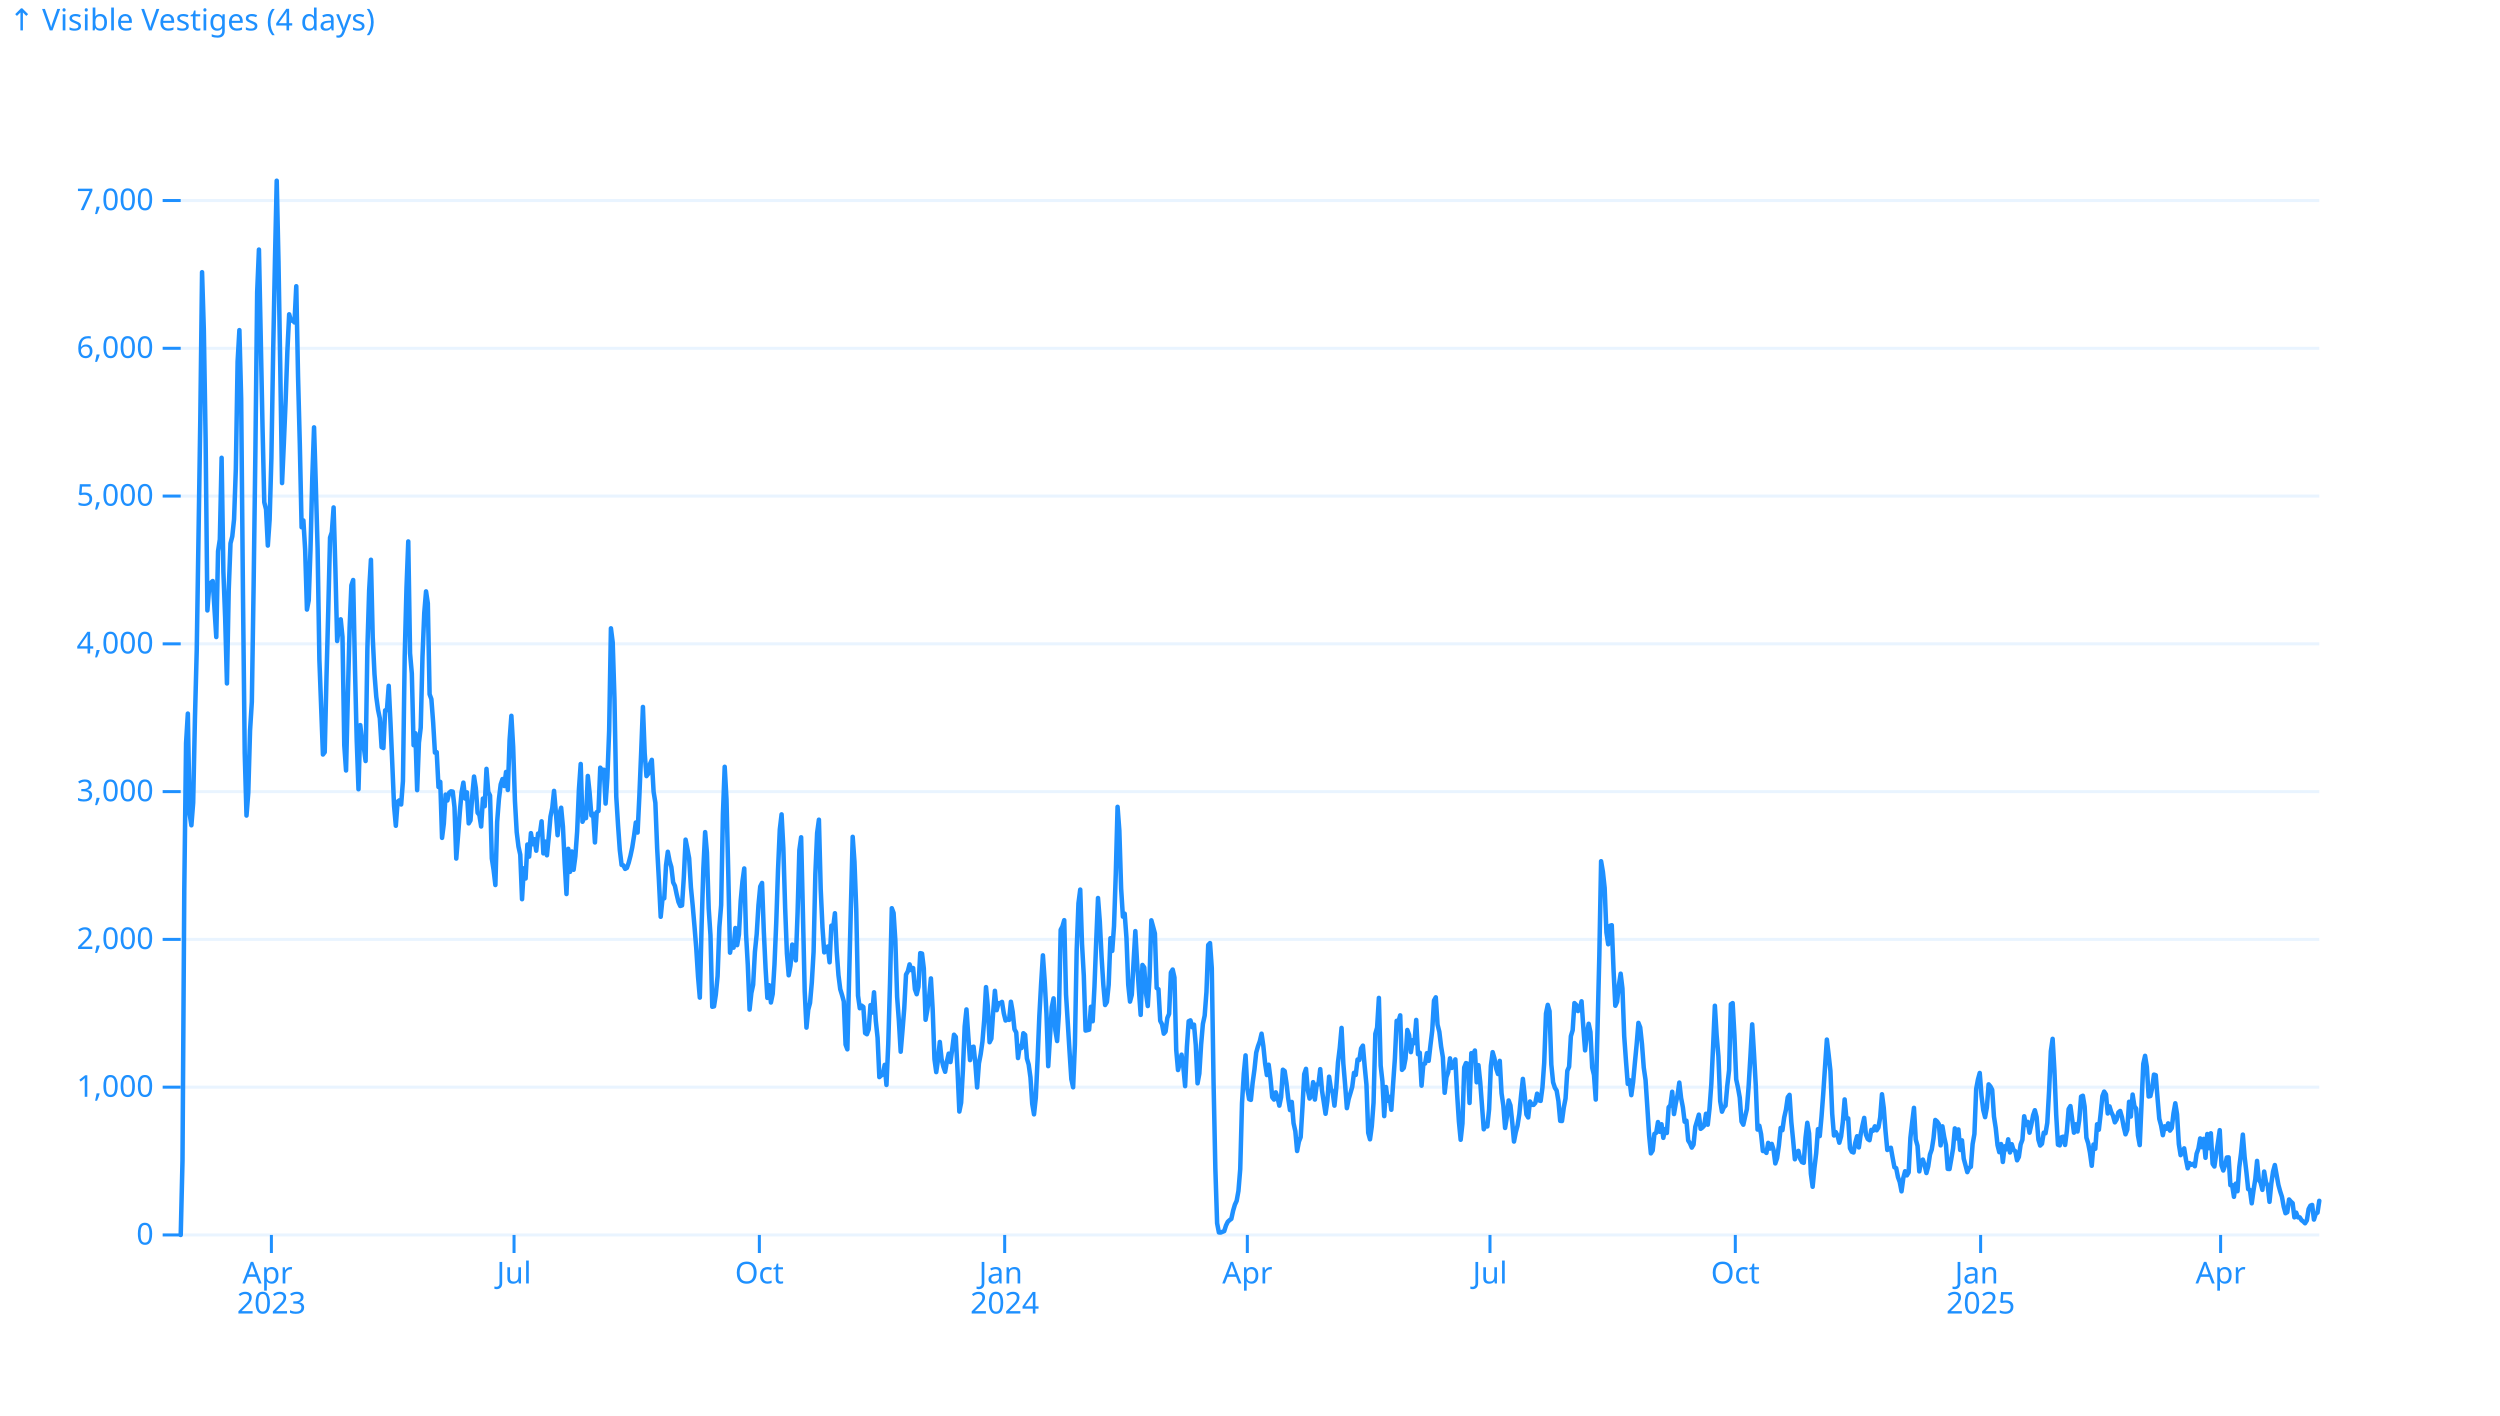
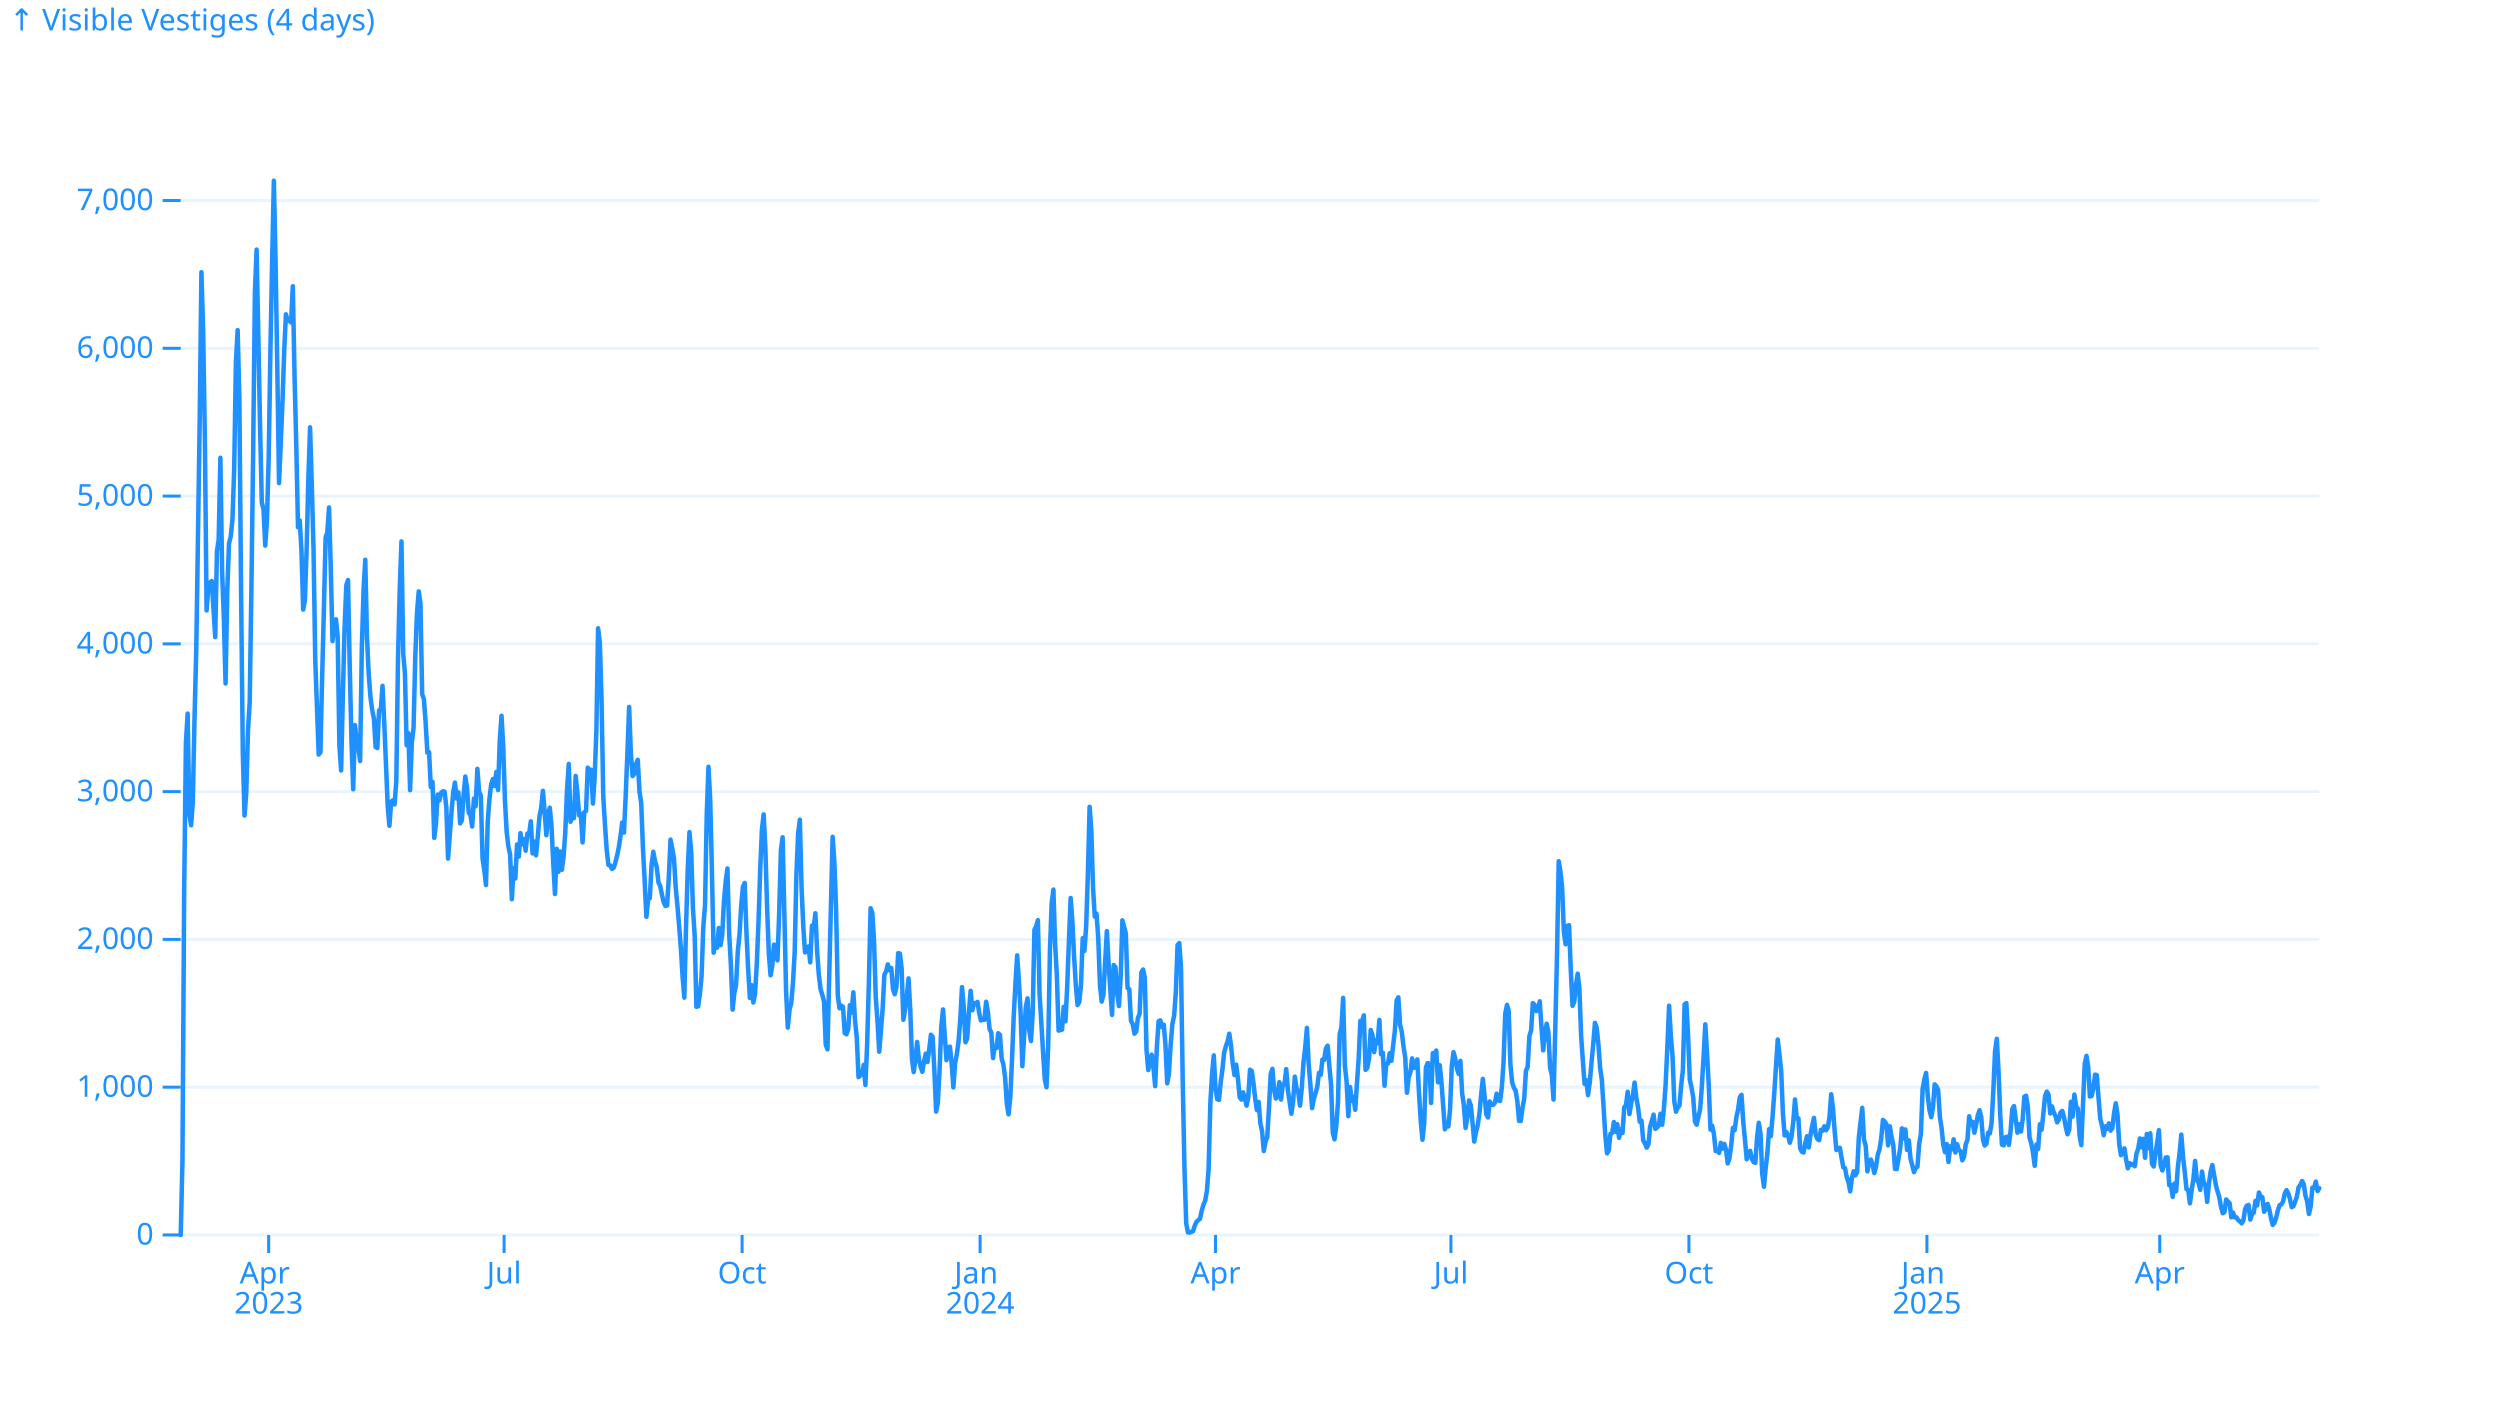
<svg xmlns="http://www.w3.org/2000/svg" class="plot-d6a7b5" fill="currentColor" font-family="system-ui, sans-serif" font-size="10" text-anchor="middle" width="830" height="470" viewBox="0 0 830 470" color="#1e90ff">
  <style>:where(.plot-d6a7b5){--plot-background: white;display:block;height:intrinsic;max-width:100%}:where(.plot-d6a7b5 text),:where(.plot-d6a7b5 tspan){white-space:pre}</style>
  <g aria-label="y-grid" stroke="currentColor" stroke-opacity=".1">
    <line x1="60" x2="770" y1="410" y2="410" />
    <line x1="60" x2="770" y1="360.939" y2="360.939" />
    <line x1="60" x2="770" y1="311.878" y2="311.878" />
    <line x1="60" x2="770" y1="262.817" y2="262.817" />
    <line x1="60" x2="770" y1="213.757" y2="213.757" />
    <line x1="60" x2="770" y1="164.696" y2="164.696" />
    <line x1="60" x2="770" y1="115.635" y2="115.635" />
    <line x1="60" x2="770" y1="66.574" y2="66.574" />
  </g>
  <g aria-label="y-axis tick" fill="none" stroke="currentColor">
    <path transform="translate(60,410)" d="M0,0L-6,0" />
    <path transform="translate(60,360.9392)" d="M0,0L-6,0" />
    <path transform="translate(60,311.8783)" d="M0,0L-6,0" />
    <path transform="translate(60,262.8175)" d="M0,0L-6,0" />
    <path transform="translate(60,213.7567)" d="M0,0L-6,0" />
    <path transform="translate(60,164.6958)" d="M0,0L-6,0" />
    <path transform="translate(60,115.635)" d="M0,0L-6,0" />
    <path transform="translate(60,66.57415)" d="M0,0L-6,0" />
  </g>
  <g aria-label="y-axis tick label" text-anchor="end" font-variant="tabular-nums">
    <text y=".32em" transform="translate(-9,0) translate(60,410)">0</text>
    <text y=".32em" transform="translate(-9,0) translate(60,360.9392)">1,000</text>
    <text y=".32em" transform="translate(-9,0) translate(60,311.8783)">2,000</text>
    <text y=".32em" transform="translate(-9,0) translate(60,262.8175)">3,000</text>
    <text y=".32em" transform="translate(-9,0) translate(60,213.7567)">4,000</text>
    <text y=".32em" transform="translate(-9,0) translate(60,164.6958)">5,000</text>
    <text y=".32em" transform="translate(-9,0) translate(60,115.635)">6,000</text>
    <text y=".32em" transform="translate(-9,0) translate(60,66.57415)">7,000</text>
  </g>
  <g aria-label="y-axis label" text-anchor="start">
    <text y=".71em" transform="translate(-57,-57) translate(60,60)">↑ Visible Vestiges (4 days)</text>
  </g>
  <g aria-label="x-axis tick" fill="none" stroke="currentColor">
-     <path transform="translate(90.09975,410)" d="M0,0L0,6" />
-     <path transform="translate(170.6608,410)" d="M0,0L0,6" />
-     <path transform="translate(252.1072,410)" d="M0,0L0,6" />
-     <path transform="translate(333.5536,410)" d="M0,0L0,6" />
-     <path transform="translate(414.1147,410)" d="M0,0L0,6" />
-     <path transform="translate(494.6758,410)" d="M0,0L0,6" />
-     <path transform="translate(576.1222,410)" d="M0,0L0,6" />
-     <path transform="translate(657.5686,410)" d="M0,0L0,6" />
-     <path transform="translate(737.2444,410)" d="M0,0L0,6" />
+     <path transform="translate(89.20161,410)" d="M0,0L0,6" />
+     <path transform="translate(167.3589,410)" d="M0,0L0,6" />
+     <path transform="translate(246.375,410)" d="M0,0L0,6" />
+     <path transform="translate(325.3911,410)" d="M0,0L0,6" />
+     <path transform="translate(403.5484,410)" d="M0,0L0,6" />
+     <path transform="translate(481.7056,410)" d="M0,0L0,6" />
+     <path transform="translate(560.7218,410)" d="M0,0L0,6" />
+     <path transform="translate(639.7379,410)" d="M0,0L0,6" />
+     <path transform="translate(717.0363,410)" d="M0,0L0,6" />
  </g>
  <g aria-label="x-axis tick label" font-variant="tabular-nums">
-     <text transform="translate(0,9) translate(90.09975,410)">
+     <text transform="translate(0,9) translate(89.20161,410)">
      <tspan x="0" y=".71em">Apr</tspan>
      <tspan x="0" dy="1em">2023</tspan>
    </text>
-     <text y=".71em" transform="translate(0,9) translate(170.6608,410)">Jul</text>
-     <text y=".71em" transform="translate(0,9) translate(252.1072,410)">Oct</text>
-     <text transform="translate(0,9) translate(333.5536,410)">
+     <text y=".71em" transform="translate(0,9) translate(167.3589,410)">Jul</text>
+     <text y=".71em" transform="translate(0,9) translate(246.375,410)">Oct</text>
+     <text transform="translate(0,9) translate(325.3911,410)">
      <tspan x="0" y=".71em">Jan</tspan>
      <tspan x="0" dy="1em">2024</tspan>
    </text>
-     <text y=".71em" transform="translate(0,9) translate(414.1147,410)">Apr</text>
-     <text y=".71em" transform="translate(0,9) translate(494.6758,410)">Jul</text>
-     <text y=".71em" transform="translate(0,9) translate(576.1222,410)">Oct</text>
-     <text transform="translate(0,9) translate(657.5686,410)">
+     <text y=".71em" transform="translate(0,9) translate(403.5484,410)">Apr</text>
+     <text y=".71em" transform="translate(0,9) translate(481.7056,410)">Jul</text>
+     <text y=".71em" transform="translate(0,9) translate(560.7218,410)">Oct</text>
+     <text transform="translate(0,9) translate(639.7379,410)">
      <tspan x="0" y=".71em">Jan</tspan>
      <tspan x="0" dy="1em">2025</tspan>
    </text>
-     <text y=".71em" transform="translate(0,9) translate(737.2444,410)">Apr</text>
+     <text y=".71em" transform="translate(0,9) translate(717.0363,410)">Apr</text>
  </g>
  <g aria-label="line" fill="none" stroke="currentColor" stroke-width="1.5" stroke-linejoin="round" stroke-linecap="round">
-     <path d="M60,410L60.59,385.371L61.18,295.296L61.771,246.726L62.361,236.913L62.951,270.177L63.541,274.003L64.131,266.497L64.722,238.434L65.312,216.013L65.902,178.237L66.492,139.626L67.082,90.369L67.672,109.65L68.263,145.66L68.853,202.669L69.443,195.015L70.033,193.445L70.623,192.906L71.214,202.227L71.804,211.5L72.394,182.996L72.984,179.12L73.574,151.989L74.165,189.815L74.755,205.22L75.345,226.905L75.935,195.948L76.525,180.395L77.116,178.089L77.706,172.398L78.296,155.718L78.886,120.05L79.476,109.601L80.067,132.463L80.657,196.683L81.247,250.013L81.837,270.765L82.427,263.21L83.017,242.555L83.608,233.038L84.198,194.623L84.788,149.978L85.378,97.041L85.968,82.862L86.559,111.808L87.149,141.343L87.739,166.756L88.329,169.111L88.919,181.131L89.51,172.595L90.1,152.136L90.69,116.665L91.28,86.689L91.87,60L92.461,86.934L93.051,122.258L93.641,160.378L94.231,147.328L94.821,133.297L95.411,116.518L96.002,104.351L96.592,106.461L97.182,106.362L97.772,107.049L98.362,95.029L98.953,125.006L99.543,147.77L100.133,175.048L100.723,172.791L101.313,182.603L101.904,202.375L102.494,199.333L103.084,182.358L103.674,158.759L104.264,141.883L104.855,161.114L105.445,182.161L106.035,219.055L106.625,234.853L107.215,250.503L107.805,249.718L108.396,224.795L108.986,202.473L109.576,178.482L110.166,176.716L110.756,168.474L111.347,188.785L111.937,212.825L112.527,207.967L113.117,205.613L113.707,211.5L114.298,247.412L114.888,255.802L115.478,231.32L116.068,208.507L116.658,194.329L117.249,192.562L117.839,221.508L118.429,245.744L119.019,262.033L119.609,240.74L120.2,245.793L120.79,248.099L121.38,252.662L121.97,215.327L122.56,195.997L123.15,185.841L123.741,211.549L124.331,223.814L124.921,231.32L125.511,235.638L126.101,238.483L126.692,248.05L127.282,248.345L127.872,235.834L128.462,235.785L129.052,227.69L129.643,239.955L130.233,253.496L130.823,267.527L131.413,274.151L132.003,266.154L132.594,265.712L133.184,267.086L133.774,259.334L134.364,217.829L134.954,195.212L135.544,179.757L136.135,216.897L136.725,223.618L137.315,247.412L137.905,243.438L138.495,262.327L139.086,246.578L139.676,241.623L140.266,218.025L140.856,203.454L141.446,196.34L142.037,200.314L142.627,230.486L143.217,232.105L143.807,239.857L144.397,249.865L144.988,249.718L145.578,261.297L146.168,259.579L146.758,278.174L147.348,273.464L147.938,263.799L148.529,265.761L149.119,263.21L149.709,262.719L150.299,262.817L150.889,267.969L151.48,285.042L152.07,277.438L152.66,269.637L153.25,263.014L153.84,259.825L154.431,265.123L155.021,263.063L155.611,273.366L156.201,272.384L156.791,264.191L157.382,257.813L157.972,261.64L158.562,269.833L159.152,270.569L159.742,274.396L160.333,265.123L160.923,267.675L161.513,255.262L162.103,262.916L162.693,264.093L163.283,284.993L163.874,288.82L164.464,293.824L165.054,272.875L165.644,265.271L166.234,260.414L166.825,258.647L167.415,260.953L168.005,256.292L168.595,262.278L169.185,245.744L169.776,237.649L170.366,247.952L170.956,265.859L171.546,276.26L172.136,281.068L172.727,283.766L173.317,298.534L173.907,288.28L174.497,291.665L175.087,280.381L175.677,284.404L176.268,276.604L176.858,280.283L177.448,278.615L178.038,282.442L178.628,276.751L179.219,276.996L179.809,272.679L180.399,283.325L180.989,279.4L181.579,283.963L182.17,277.928L182.76,271.109L183.35,268.263L183.94,262.572L184.53,269.49L185.121,277.29L185.711,270.373L186.301,268.165L186.891,274.445L187.481,286.514L188.071,296.817L188.662,281.804L189.252,289.458L189.842,282.687L190.432,288.771L191.022,284.306L191.613,276.015L192.203,262.082L192.793,253.643L193.383,272.826L193.973,271.452L194.564,271.599L195.154,257.617L195.744,263.161L196.334,270.716L196.924,270.177L197.515,279.694L198.105,269.637L198.695,269.244L199.285,254.87L199.875,255.704L200.466,255.556L201.056,266.791L201.646,258.255L202.236,242.653L202.826,208.605L203.416,213.266L204.007,232.105L204.597,264.486L205.187,273.905L205.777,282.246L206.367,287.152L206.958,287.299L207.548,288.476L208.138,288.133L208.728,286.416L209.318,284.11L209.909,281.313L210.499,277.536L211.089,273.071L211.679,276.407L212.269,264.24L212.86,249.964L213.45,234.706L214.04,250.16L214.63,257.666L215.22,256.881L215.81,253.594L216.401,252.269L216.991,262.817L217.581,266.546L218.171,281.559L218.761,292.303L219.352,304.372L219.942,298.436L220.532,298.239L221.122,287.25L221.712,282.785L222.303,285.876L222.893,287.888L223.483,292.941L224.073,294.118L224.663,296.964L225.254,299.466L225.844,300.791L226.434,300.594L227.024,291.322L227.614,278.762L228.204,281.755L228.795,284.944L229.385,294.609L229.975,300.692L230.565,307.512L231.155,314.822L231.746,324.242L232.336,331.208L232.926,307.463L233.516,288.329L234.106,276.26L234.697,283.08L235.287,301.576L235.877,310.505L236.467,334.25L237.057,334.103L237.648,330.227L238.238,324.094L238.828,307.806L239.418,300.496L240.008,270.373L240.599,254.575L241.189,265.32L241.779,289.556L242.369,316.294L242.959,312.909L243.549,314.626L244.14,308.101L244.73,313.792L245.32,310.308L245.91,299.073L246.5,292.597L247.091,288.329L247.681,309.965L248.271,320.415L248.861,335.182L249.451,329.687L250.042,326.94L250.632,315.999L251.222,310.161L251.812,300.496L252.402,294.315L252.993,293.137L253.583,309.229L254.173,321.592L254.763,331.306L255.353,327.087L255.943,332.827L256.534,329.982L257.124,320.268L257.714,306.285L258.304,288.771L258.894,275.377L259.485,270.373L260.075,281.706L260.665,301.379L261.255,316.588L261.845,323.8L262.436,320.611L263.026,313.595L263.616,314.282L264.206,318.845L264.796,303.047L265.387,282.246L265.977,277.977L266.567,303.293L267.157,329.05L267.747,341.168L268.337,335.231L268.928,332.974L269.518,326.253L270.108,316.049L270.698,290.144L271.288,276.555L271.879,272.139L272.469,295.1L273.059,307.855L273.649,316.196L274.239,315.656L274.83,314.233L275.42,319.483L276.01,307.316L276.6,308.052L277.19,303.195L277.781,315.803L278.371,323.751L278.961,328.412L279.551,330.325L280.141,332.484L280.732,346.81L281.322,348.38L281.912,324.291L282.502,300.938L283.092,277.83L283.682,286.121L284.273,301.821L284.863,330.571L285.453,334.741L286.043,333.858L286.633,334.299L287.224,342.983L287.814,343.375L288.404,341.756L288.994,333.71L289.584,336.163L290.175,329.442L290.765,338.911L291.355,344.504L291.945,357.603L292.535,357.063L293.126,356.72L293.716,353.531L294.306,360.203L294.896,346.761L295.486,326.351L296.076,301.526L296.667,303.096L297.257,312.32L297.847,331.012L298.437,339.058L299.027,349.165L299.618,342.198L300.208,334.839L300.798,323.555L301.388,322.525L301.978,320.17L302.569,322.083L303.159,321.396L303.749,328.412L304.339,330.08L304.929,327.627L305.52,316.441L306.11,316.588L306.7,321.494L307.29,338.567L307.88,335.28L308.47,330.914L309.061,324.83L309.651,335.133L310.241,351.618L310.831,355.935L311.421,351.765L312.012,345.927L312.602,351.618L313.192,354.12L313.782,355.837L314.372,352.354L314.963,349.802L315.553,352.599L316.143,348.281L316.733,343.523L317.323,344.258L317.914,355.641L318.504,369.034L319.094,366.091L319.684,355.248L320.274,340.775L320.865,335.133L321.455,343.768L322.045,351.961L322.635,347.742L323.225,347.496L323.815,353.04L324.406,361.037L324.996,353.089L325.586,349.999L326.176,345.779L326.766,338.518L327.357,327.725L327.947,334.005L328.537,346.025L329.127,344.847L329.717,336.213L330.308,328.951L330.898,335.378L331.488,333.073L332.078,333.024L332.668,332.631L333.259,336.409L333.849,338.813L334.439,338.42L335.029,338.616L335.619,332.582L336.209,335.918L336.8,341.707L337.39,342.787L337.98,351.274L338.57,347.251L339.16,347.938L339.751,343.032L340.341,343.572L340.931,351.421L341.521,353.433L342.111,357.701L342.702,366.483L343.292,369.966L343.882,364.472L344.472,351.814L345.062,337.292L345.653,326.548L346.243,317.177L346.833,325.615L347.423,336.507L348.013,353.973L348.603,344.16L349.194,334.397L349.784,331.454L350.374,342.051L350.964,345.632L351.554,336.507L352.145,308.689L352.735,307.561L353.325,305.5L353.915,330.08L354.505,339.598L355.096,349.214L355.686,358.29L356.276,360.988L356.866,346.859L357.456,315.411L358.047,299.907L358.637,295.345L359.227,313.399L359.817,323.849L360.407,342.149L360.998,342.002L361.588,341.854L362.178,334.25L362.768,339.058L363.358,327.627L363.948,312.271L364.539,298.141L365.129,305.893L365.719,317.569L366.309,327.038L366.899,333.661L367.49,332.68L368.08,326.94L368.67,311.486L369.26,315.705L369.85,307.463L370.441,290.095L371.031,267.871L371.621,275.77L372.211,294.952L372.801,304.323L373.392,303.342L373.982,311.339L374.572,326.891L375.162,332.533L375.752,330.276L376.342,319.434L376.933,309.131L377.523,319.728L378.113,328.608L378.703,336.948L379.293,320.366L379.884,321.2L380.474,329.835L381.064,334.005L381.654,324.389L382.244,305.549L382.835,307.708L383.425,309.916L384.015,328.019L384.605,328.412L385.195,338.911L385.786,340.039L386.376,343.179L386.966,342.492L387.556,337.979L388.146,336.605L388.736,322.868L389.327,321.887L389.917,324.536L390.507,348.576L391.097,355.248L391.687,352.991L392.278,350.146L392.868,354.169L393.458,360.596L394.048,347.546L394.638,339.058L395.229,338.764L395.819,341.02L396.409,340.186L396.999,347.006L397.589,359.664L398.18,356.426L398.77,346.81L399.36,339.941L399.95,337.194L400.54,329.344L401.131,313.743L401.721,313.105L402.311,321.396L402.901,359.516L403.491,387.825L404.081,406.124L404.672,409.166L405.262,409.215L405.852,408.97L406.442,408.724L407.032,406.86L407.623,405.634L408.213,405.094L408.803,404.652L409.393,401.954L409.983,399.943L410.574,398.667L411.164,395.38L411.754,388.168L412.344,366.287L412.934,356.475L413.525,350.391L414.115,361.479L414.705,364.913L415.295,365.158L415.885,359.418L416.475,355.101L417.066,349.459L417.656,347.349L418.246,345.73L418.836,343.179L419.426,347.251L420.017,353.089L420.607,356.916L421.197,353.482L421.787,358.094L422.377,364.275L422.968,365.06L423.558,362.656L424.148,364.472L424.738,367.072L425.328,364.226L425.919,355.15L426.509,355.592L427.099,359.565L427.689,364.717L428.279,368.544L428.869,365.845L429.46,372.91L430.05,375.559L430.64,382.133L431.23,379.043L431.82,377.522L432.411,367.759L433.001,356.622L433.591,354.856L434.181,361.871L434.771,364.717L435.362,363.883L435.952,359.271L436.542,365.06L437.132,360.056L437.722,360.007L438.313,354.954L438.903,362.068L439.493,365.894L440.083,369.77L440.673,365.551L441.264,357.456L441.854,361.43L442.444,362.656L443.034,367.072L443.624,361.381L444.214,352.697L444.805,347.889L445.395,341.266L445.985,353.089L446.575,360.105L447.165,367.906L447.756,364.864L448.346,362.902L448.936,360.841L449.526,356.18L450.116,356.867L450.707,351.765L451.297,351.912L451.887,348.085L452.477,347.153L453.067,353.973L453.658,360.056L454.248,376.099L454.838,378.258L455.428,373.989L456.018,366.091L456.608,343.228L457.199,341.168L457.789,331.306L458.379,353.776L458.969,359.026L459.559,370.555L460.15,360.89L460.74,365.453L461.33,364.177L461.92,368.445L462.51,359.86L463.101,351.47L463.691,338.911L464.281,339.156L464.871,337.096L465.461,355.199L466.052,354.561L466.642,351.421L467.232,341.953L467.822,343.572L468.412,349.312L469.002,345.338L469.593,346.319L470.183,338.616L470.773,349.999L471.363,349.508L471.953,360.449L472.544,353.335L473.134,353.089L473.724,349.655L474.314,352.206L474.904,347.055L475.495,342.198L476.085,332.19L476.675,331.11L477.265,340.186L477.855,342.541L478.446,347.447L479.036,351.029L479.626,362.803L480.216,357.652L480.806,355.935L481.397,351.372L481.987,354.561L482.577,353.678L483.167,351.716L483.757,363.098L484.347,372.223L484.938,378.405L485.528,373.008L486.118,354.414L486.708,352.942L487.298,353.188L487.889,366.189L488.479,349.655L489.069,349.999L489.659,348.772L490.249,359.32L490.84,353.629L491.43,359.222L492.02,367.072L492.61,374.922L493.2,373.548L493.791,373.989L494.381,368.298L494.971,353.825L495.561,349.312L496.151,351.372L496.741,354.757L497.332,356.573L497.922,352.206L498.512,362.951L499.102,367.023L499.692,374.48L500.283,370.849L500.873,365.355L501.463,366.974L502.053,372.468L502.643,378.994L503.234,375.952L503.824,373.695L504.414,369.819L505.004,363.638L505.594,358.192L506.185,363.638L506.775,370.015L507.365,370.997L507.955,365.698L508.545,366.777L509.135,366.826L509.726,366.14L510.316,363.098L510.906,365.306L511.496,365.502L512.086,361.086L512.677,352.844L513.267,336.507L513.857,333.612L514.447,335.722L515.037,353.433L515.628,359.32L516.218,361.135L516.808,362.068L517.398,365.6L517.988,372.125L518.579,372.174L519.169,367.759L519.759,364.717L520.349,355.493L520.939,354.169L521.53,344.013L522.12,342.051L522.71,333.024L523.3,333.612L523.89,335.673L524.48,334.888L525.071,332.435L525.661,341.07L526.251,348.723L526.841,343.228L527.431,339.892L528.022,342.639L528.612,354.463L529.202,356.867L529.792,365.06L530.382,341.511L530.973,317.373L531.563,285.925L532.153,289.408L532.743,294.805L533.333,309.572L533.924,313.497L534.514,307.365L535.104,307.168L535.694,321.985L536.284,333.907L536.874,332.582L537.465,327.038L538.055,323.26L538.645,328.167L539.235,344.013L539.825,352.255L540.416,359.86L541.006,358.633L541.596,363.588L542.186,359.32L542.776,352.893L543.367,346.761L543.957,339.598L544.547,341.119L545.137,346.662L545.727,354.463L546.318,358.535L546.908,367.464L547.498,376.786L548.088,382.918L548.678,381.986L549.268,376.442L549.859,376.099L550.449,372.518L551.039,375.756L551.629,373.253L552.219,377.767L552.81,374.872L553.4,376.148L553.99,367.611L554.58,366.925L555.17,362.46L555.761,369.868L556.351,366.385L556.941,363.588L557.531,359.418L558.121,364.521L558.712,367.611L559.302,372.419L559.892,372.076L560.482,378.65L561.072,379.582L561.663,381.005L562.253,380.024L562.843,374.087L563.433,372.125L564.023,370.064L564.613,374.774L565.204,374.333L565.794,373.695L566.384,369.77L566.974,373.401L567.564,368.004L568.155,359.958L568.745,347.546L569.335,333.907L569.925,343.719L570.515,350.685L571.106,365.6L571.696,369.083L572.286,367.66L572.876,367.072L573.466,360.399L574.057,355.297L574.647,333.416L575.237,333.024L575.827,343.67L576.417,358.339L577.007,361.086L577.598,364.422L578.188,372.37L578.778,373.401L579.368,370.751L579.958,368.249L580.549,360.645L581.139,350.685L581.729,340.088L582.319,349.704L582.909,360.203L583.5,375.02L584.09,373.744L584.68,376.541L585.27,382.133L585.86,382.084L586.451,382.771L587.041,379.435L587.631,381.348L588.221,379.779L588.811,381.692L589.401,386.255L589.992,384.537L590.582,380.318L591.172,374.48L591.762,375.216L592.352,370.997L592.943,368.396L593.533,364.275L594.123,363.49L594.713,372.468L595.303,378.405L595.894,384.881L596.484,382.869L597.074,382.084L597.664,384.734L598.254,385.813L598.845,386.058L599.435,377.718L600.025,372.763L600.615,376.295L601.205,389.689L601.796,394.006L602.386,387.825L602.976,382.869L603.566,374.872L604.156,377.178L604.746,370.702L605.337,362.803L605.927,353.923L606.517,345.142L607.107,350.146L607.697,355.542L608.288,369.77L608.878,376.982L609.468,375.854L610.058,377.031L610.648,379.386L611.239,377.276L611.829,372.468L612.419,365.011L613.009,371.34L613.599,371.291L614.19,381.201L614.78,382.379L615.37,382.624L615.96,379.386L616.55,377.227L617.14,380.956L617.731,376.688L618.321,373.744L618.911,371.144L619.501,376.737L620.091,378.16L620.682,378.552L621.272,375.118L621.862,375.412L622.452,373.94L623.042,375.265L623.633,374.333L624.223,370.948L624.813,363.294L625.403,367.808L625.993,375.559L626.584,381.79L627.174,381.348L627.764,381.054L628.354,384.39L628.944,387.53L629.534,387.825L630.125,390.817L630.715,392.436L631.305,395.527L631.895,391.112L632.485,388.855L633.076,390.228L633.666,389.247L634.256,377.767L634.846,372.567L635.436,367.808L636.027,378.307L636.617,380.416L637.207,388.904L637.797,385.568L638.387,384.979L638.978,386.843L639.568,389.444L640.158,387.285L640.748,383.311L641.338,381.643L641.929,377.914L642.519,371.831L643.109,372.321L643.699,373.204L644.289,380.269L644.879,373.94L645.47,377.473L646.06,380.171L646.65,388.07L647.24,388.119L647.83,384.734L648.421,381.299L649.011,374.627L649.601,377.963L650.191,374.971L650.781,381.79L651.372,378.601L651.962,384.685L652.552,386.892L653.142,389.149L653.732,387.775L654.323,387.383L654.913,379.828L655.503,376.491L656.093,361.528L656.683,358.388L657.273,356.229L657.864,363.834L658.454,368.593L659.044,370.899L659.634,367.71L660.224,360.007L660.815,360.694L661.405,361.822L661.995,370.702L662.585,374.529L663.175,380.171L663.766,382.526L664.356,379.828L664.946,385.764L665.536,380.563L666.126,381.594L666.717,378.258L667.307,382.624L667.897,379.877L668.487,381.79L669.077,382.183L669.667,385.224L670.258,384.096L670.848,379.975L671.438,378.405L672.028,370.604L672.618,373.499L673.209,372.468L673.799,376.05L674.389,373.45L674.979,370.31L675.569,368.593L676.16,370.899L676.75,378.356L677.34,380.318L677.93,379.729L678.52,376.05L679.111,376.246L679.701,372.763L680.291,362.215L680.881,349.017L681.471,344.896L682.062,355.297L682.652,370.015L683.242,380.024L683.832,380.269L684.422,377.571L685.012,377.375L685.603,380.122L686.193,375.559L686.783,368.2L687.373,367.219L687.963,371.585L688.554,376.05L689.144,373.253L689.734,375.657L690.324,371.733L690.914,364.079L691.505,363.785L692.095,367.415L692.685,377.718L693.275,379.582L693.865,382.673L694.456,387.04L695.046,379.975L695.636,381.398L696.226,373.253L696.816,375.069L697.406,369.868L697.997,363.932L698.587,362.411L699.177,363.343L699.767,369.672L700.357,367.317L700.948,369.23L701.538,370.457L702.128,372.616L702.718,371.683L703.308,369.329L703.899,368.838L704.489,370.948L705.079,374.137L705.669,376.59L706.259,375.069L706.85,365.796L707.44,370.702L708.03,363.392L708.62,367.268L709.21,368.053L709.8,376.933L710.391,380.171L710.981,366.679L711.571,353.188L712.161,350.538L712.751,354.218L713.342,364.03L713.932,363.883L714.522,361.184L715.112,356.769L715.702,356.965L716.293,364.472L716.883,371.438L717.473,373.646L718.063,376.884L718.653,373.94L719.244,374.774L719.834,372.959L720.424,375.363L721.014,374.529L721.604,369.623L722.195,366.287L722.785,369.966L723.375,379.828L723.965,383.507L724.555,382.379L725.145,381.25L725.736,384.979L726.326,387.874L726.916,386.156L727.506,386.696L728.096,386.402L728.687,387.187L729.277,383.017L729.867,381.398L730.457,377.963L731.047,380.858L731.638,378.11L732.228,384.39L732.818,376.491L733.408,381.201L733.998,376.246L734.589,386.402L735.179,387.285L735.769,383.213L736.359,379.337L736.949,375.216L737.539,386.892L738.13,388.609L738.72,386.843L739.31,384.292L739.9,384.243L740.49,393.466L741.081,393.466L741.671,397.342L742.261,392.976L742.851,395.478L743.441,387.481L744.032,382.82L744.622,376.688L745.212,384.096L745.802,389.1L746.392,394.791L746.983,395.086L747.573,399.501L748.163,395.184L748.753,391.504L749.343,385.421L749.933,391.7L750.524,392.632L751.114,395.036L751.704,388.953L752.294,392.485L752.884,393.712L753.475,399.01L754.065,392.976L754.655,388.953L755.245,386.794L755.835,390.081L756.426,393.368L757.016,395.527L757.606,397.342L758.196,400.629L758.786,402.788L759.377,402.445L759.967,398.225L760.557,398.912L761.147,399.452L761.737,404.162L762.328,402.592L762.918,404.162L763.508,404.162L764.098,405.094L764.688,405.535L765.278,406.124L765.869,405.192L766.459,401.414L767.049,400.286L767.639,400.041L768.229,404.898L768.82,402.984L769.41,402.592L770,398.667" />
+     <path d="M60,410L60.573,385.371L61.145,295.296L61.718,246.726L62.29,236.913L62.863,270.177L63.435,274.003L64.008,266.497L64.581,238.434L65.153,216.013L65.726,178.237L66.298,139.626L66.871,90.369L67.444,109.65L68.016,145.66L68.589,202.669L69.161,195.015L69.734,193.445L70.306,192.906L70.879,202.227L71.452,211.5L72.024,182.996L72.597,179.12L73.169,151.989L73.742,189.815L74.315,205.22L74.887,226.905L75.46,195.948L76.032,180.395L76.605,178.089L77.177,172.398L77.75,155.718L78.323,120.05L78.895,109.601L79.468,132.463L80.04,196.683L80.613,250.013L81.185,270.765L81.758,263.21L82.331,242.555L82.903,233.038L83.476,194.623L84.048,149.978L84.621,97.041L85.194,82.862L85.766,111.808L86.339,141.343L86.911,166.756L87.484,169.111L88.056,181.131L88.629,172.595L89.202,152.136L89.774,116.665L90.347,86.689L90.919,60L91.492,86.934L92.065,122.258L92.637,160.378L93.21,147.328L93.782,133.297L94.355,116.518L94.927,104.351L95.5,106.461L96.073,106.362L96.645,107.049L97.218,95.029L97.79,125.006L98.363,147.77L98.935,175.048L99.508,172.791L100.081,182.603L100.653,202.375L101.226,199.333L101.798,182.358L102.371,158.759L102.944,141.883L103.516,161.114L104.089,182.161L104.661,219.055L105.234,234.853L105.806,250.503L106.379,249.718L106.952,224.795L107.524,202.473L108.097,178.482L108.669,176.716L109.242,168.474L109.815,188.785L110.387,212.825L110.96,207.967L111.532,205.613L112.105,211.5L112.677,247.412L113.25,255.802L113.823,231.32L114.395,208.507L114.968,194.329L115.54,192.562L116.113,221.508L116.685,245.744L117.258,262.033L117.831,240.74L118.403,245.793L118.976,248.099L119.548,252.662L120.121,215.327L120.694,195.997L121.266,185.841L121.839,211.549L122.411,223.814L122.984,231.32L123.556,235.638L124.129,238.483L124.702,248.05L125.274,248.345L125.847,235.834L126.419,235.785L126.992,227.69L127.565,239.955L128.137,253.496L128.71,267.527L129.282,274.151L129.855,266.154L130.427,265.712L131,267.086L131.573,259.334L132.145,217.829L132.718,195.212L133.29,179.757L133.863,216.897L134.435,223.618L135.008,247.412L135.581,243.438L136.153,262.327L136.726,246.578L137.298,241.623L137.871,218.025L138.444,203.454L139.016,196.34L139.589,200.314L140.161,230.486L140.734,232.105L141.306,239.857L141.879,249.865L142.452,249.718L143.024,261.297L143.597,259.579L144.169,278.174L144.742,273.464L145.315,263.799L145.887,265.761L146.46,263.21L147.032,262.719L147.605,262.817L148.177,267.969L148.75,285.042L149.323,277.438L149.895,269.637L150.468,263.014L151.04,259.825L151.613,265.123L152.185,263.063L152.758,273.366L153.331,272.384L153.903,264.191L154.476,257.813L155.048,261.64L155.621,269.833L156.194,270.569L156.766,274.396L157.339,265.123L157.911,267.675L158.484,255.262L159.056,262.916L159.629,264.093L160.202,284.993L160.774,288.82L161.347,293.824L161.919,272.875L162.492,265.271L163.065,260.414L163.637,258.647L164.21,260.953L164.782,256.292L165.355,262.278L165.927,245.744L166.5,237.649L167.073,247.952L167.645,265.859L168.218,276.26L168.79,281.068L169.363,283.766L169.935,298.534L170.508,288.28L171.081,291.665L171.653,280.381L172.226,284.404L172.798,276.604L173.371,280.283L173.944,278.615L174.516,282.442L175.089,276.751L175.661,276.996L176.234,272.679L176.806,283.325L177.379,279.4L177.952,283.963L178.524,277.928L179.097,271.109L179.669,268.263L180.242,262.572L180.815,269.49L181.387,277.29L181.96,270.373L182.532,268.165L183.105,274.445L183.677,286.514L184.25,296.817L184.823,281.804L185.395,289.458L185.968,282.687L186.54,288.771L187.113,284.306L187.685,276.015L188.258,262.082L188.831,253.643L189.403,272.826L189.976,271.452L190.548,271.599L191.121,257.617L191.694,263.161L192.266,270.716L192.839,270.177L193.411,279.694L193.984,269.637L194.556,269.244L195.129,254.87L195.702,255.704L196.274,255.556L196.847,266.791L197.419,258.255L197.992,242.653L198.565,208.605L199.137,213.266L199.71,232.105L200.282,264.486L200.855,273.905L201.427,282.246L202,287.152L202.573,287.299L203.145,288.476L203.718,288.133L204.29,286.416L204.863,284.11L205.435,281.313L206.008,277.536L206.581,273.071L207.153,276.407L207.726,264.24L208.298,249.964L208.871,234.706L209.444,250.16L210.016,257.666L210.589,256.881L211.161,253.594L211.734,252.269L212.306,262.817L212.879,266.546L213.452,281.559L214.024,292.303L214.597,304.372L215.169,298.436L215.742,298.239L216.315,287.25L216.887,282.785L217.46,285.876L218.032,287.888L218.605,292.941L219.177,294.118L219.75,296.964L220.323,299.466L220.895,300.791L221.468,300.594L222.04,291.322L222.613,278.762L223.185,281.755L223.758,284.944L224.331,294.609L224.903,300.692L225.476,307.512L226.048,314.822L226.621,324.242L227.194,331.208L227.766,307.463L228.339,288.329L228.911,276.26L229.484,283.08L230.056,301.576L230.629,310.505L231.202,334.25L231.774,334.103L232.347,330.227L232.919,324.094L233.492,307.806L234.065,300.496L234.637,270.373L235.21,254.575L235.782,265.32L236.355,289.556L236.927,316.294L237.5,312.909L238.073,314.626L238.645,308.101L239.218,313.792L239.79,310.308L240.363,299.073L240.935,292.597L241.508,288.329L242.081,309.965L242.653,320.415L243.226,335.182L243.798,329.687L244.371,326.94L244.944,315.999L245.516,310.161L246.089,300.496L246.661,294.315L247.234,293.137L247.806,309.229L248.379,321.592L248.952,331.306L249.524,327.087L250.097,332.827L250.669,329.982L251.242,320.268L251.815,306.285L252.387,288.771L252.96,275.377L253.532,270.373L254.105,281.706L254.677,301.379L255.25,316.588L255.823,323.8L256.395,320.611L256.968,313.595L257.54,314.282L258.113,318.845L258.685,303.047L259.258,282.246L259.831,277.977L260.403,303.293L260.976,329.05L261.548,341.168L262.121,335.231L262.694,332.974L263.266,326.253L263.839,316.049L264.411,290.144L264.984,276.555L265.556,272.139L266.129,295.1L266.702,307.855L267.274,316.196L267.847,315.656L268.419,314.233L268.992,319.483L269.565,307.316L270.137,308.052L270.71,303.195L271.282,315.803L271.855,323.751L272.427,328.412L273,330.325L273.573,332.484L274.145,346.81L274.718,348.38L275.29,324.291L275.863,300.938L276.435,277.83L277.008,286.121L277.581,301.821L278.153,330.571L278.726,334.741L279.298,333.858L279.871,334.299L280.444,342.983L281.016,343.375L281.589,341.756L282.161,333.71L282.734,336.163L283.306,329.442L283.879,338.911L284.452,344.504L285.024,357.603L285.597,357.063L286.169,356.72L286.742,353.531L287.315,360.203L287.887,346.761L288.46,326.351L289.032,301.526L289.605,303.096L290.177,312.32L290.75,331.012L291.323,339.058L291.895,349.165L292.468,342.198L293.04,334.839L293.613,323.555L294.185,322.525L294.758,320.17L295.331,322.083L295.903,321.396L296.476,328.412L297.048,330.08L297.621,327.627L298.194,316.441L298.766,316.588L299.339,321.494L299.911,338.567L300.484,335.28L301.056,330.914L301.629,324.83L302.202,335.133L302.774,351.618L303.347,355.935L303.919,351.765L304.492,345.927L305.065,351.618L305.637,354.12L306.21,355.837L306.782,352.354L307.355,349.802L307.927,352.599L308.5,348.281L309.073,343.523L309.645,344.258L310.218,355.641L310.79,369.034L311.363,366.091L311.935,355.248L312.508,340.775L313.081,335.133L313.653,343.768L314.226,351.961L314.798,347.742L315.371,347.496L315.944,353.04L316.516,361.037L317.089,353.089L317.661,349.999L318.234,345.779L318.806,338.518L319.379,327.725L319.952,334.005L320.524,346.025L321.097,344.847L321.669,336.213L322.242,328.951L322.815,335.378L323.387,333.073L323.96,333.024L324.532,332.631L325.105,336.409L325.677,338.813L326.25,338.42L326.823,338.616L327.395,332.582L327.968,335.918L328.54,341.707L329.113,342.787L329.685,351.274L330.258,347.251L330.831,347.938L331.403,343.032L331.976,343.572L332.548,351.421L333.121,353.433L333.694,357.701L334.266,366.483L334.839,369.966L335.411,364.472L335.984,351.814L336.556,337.292L337.129,326.548L337.702,317.177L338.274,325.615L338.847,336.507L339.419,353.973L339.992,344.16L340.565,334.397L341.137,331.454L341.71,342.051L342.282,345.632L342.855,336.507L343.427,308.689L344,307.561L344.573,305.5L345.145,330.08L345.718,339.598L346.29,349.214L346.863,358.29L347.435,360.988L348.008,346.859L348.581,315.411L349.153,299.907L349.726,295.345L350.298,313.399L350.871,323.849L351.444,342.149L352.016,342.002L352.589,341.854L353.161,334.25L353.734,339.058L354.306,327.627L354.879,312.271L355.452,298.141L356.024,305.893L356.597,317.569L357.169,327.038L357.742,333.661L358.315,332.68L358.887,326.94L359.46,311.486L360.032,315.705L360.605,307.463L361.177,290.095L361.75,267.871L362.323,275.77L362.895,294.952L363.468,304.323L364.04,303.342L364.613,311.339L365.185,326.891L365.758,332.533L366.331,330.276L366.903,319.434L367.476,309.131L368.048,319.728L368.621,328.608L369.194,336.948L369.766,320.366L370.339,321.2L370.911,329.835L371.484,334.005L372.056,324.389L372.629,305.549L373.202,307.708L373.774,309.916L374.347,328.019L374.919,328.412L375.492,338.911L376.065,340.039L376.637,343.179L377.21,342.492L377.782,337.979L378.355,336.605L378.927,322.868L379.5,321.887L380.073,324.536L380.645,348.576L381.218,355.248L381.79,352.991L382.363,350.146L382.935,354.169L383.508,360.596L384.081,347.546L384.653,339.058L385.226,338.764L385.798,341.02L386.371,340.186L386.944,347.006L387.516,359.664L388.089,356.426L388.661,346.81L389.234,339.941L389.806,337.194L390.379,329.344L390.952,313.743L391.524,313.105L392.097,321.396L392.669,359.516L393.242,387.825L393.815,406.124L394.387,409.166L394.96,409.215L395.532,408.97L396.105,408.724L396.677,406.86L397.25,405.634L397.823,405.094L398.395,404.652L398.968,401.954L399.54,399.943L400.113,398.667L400.685,395.38L401.258,388.168L401.831,366.287L402.403,356.475L402.976,350.391L403.548,361.479L404.121,364.913L404.694,365.158L405.266,359.418L405.839,355.101L406.411,349.459L406.984,347.349L407.556,345.73L408.129,343.179L408.702,347.251L409.274,353.089L409.847,356.916L410.419,353.482L410.992,358.094L411.565,364.275L412.137,365.06L412.71,362.656L413.282,364.472L413.855,367.072L414.427,364.226L415,355.15L415.573,355.592L416.145,359.565L416.718,364.717L417.29,368.544L417.863,365.845L418.435,372.91L419.008,375.559L419.581,382.133L420.153,379.043L420.726,377.522L421.298,367.759L421.871,356.622L422.444,354.856L423.016,361.871L423.589,364.717L424.161,363.883L424.734,359.271L425.306,365.06L425.879,360.056L426.452,360.007L427.024,354.954L427.597,362.068L428.169,365.894L428.742,369.77L429.315,365.551L429.887,357.456L430.46,361.43L431.032,362.656L431.605,367.072L432.177,361.381L432.75,352.697L433.323,347.889L433.895,341.266L434.468,353.089L435.04,360.105L435.613,367.906L436.185,364.864L436.758,362.902L437.331,360.841L437.903,356.18L438.476,356.867L439.048,351.765L439.621,351.912L440.194,348.085L440.766,347.153L441.339,353.973L441.911,360.056L442.484,376.099L443.056,378.258L443.629,373.989L444.202,366.091L444.774,343.228L445.347,341.168L445.919,331.306L446.492,353.776L447.065,359.026L447.637,370.555L448.21,360.89L448.782,365.453L449.355,364.177L449.927,368.445L450.5,359.86L451.073,351.47L451.645,338.911L452.218,339.156L452.79,337.096L453.363,355.199L453.935,354.561L454.508,351.421L455.081,341.953L455.653,343.572L456.226,349.312L456.798,345.338L457.371,346.319L457.944,338.616L458.516,349.999L459.089,349.508L459.661,360.449L460.234,353.335L460.806,353.089L461.379,349.655L461.952,352.206L462.524,347.055L463.097,342.198L463.669,332.19L464.242,331.11L464.815,340.186L465.387,342.541L465.96,347.447L466.532,351.029L467.105,362.803L467.677,357.652L468.25,355.935L468.823,351.372L469.395,354.561L469.968,353.678L470.54,351.716L471.113,363.098L471.685,372.223L472.258,378.405L472.831,373.008L473.403,354.414L473.976,352.942L474.548,353.188L475.121,366.189L475.694,349.655L476.266,349.999L476.839,348.772L477.411,359.32L477.984,353.629L478.556,359.222L479.129,367.072L479.702,374.922L480.274,373.548L480.847,373.989L481.419,368.298L481.992,353.825L482.565,349.312L483.137,351.372L483.71,354.757L484.282,356.573L484.855,352.206L485.427,362.951L486,367.023L486.573,374.48L487.145,370.849L487.718,365.355L488.29,366.974L488.863,372.468L489.435,378.994L490.008,375.952L490.581,373.695L491.153,369.819L491.726,363.638L492.298,358.192L492.871,363.638L493.444,370.015L494.016,370.997L494.589,365.698L495.161,366.777L495.734,366.826L496.306,366.14L496.879,363.098L497.452,365.306L498.024,365.502L498.597,361.086L499.169,352.844L499.742,336.507L500.315,333.612L500.887,335.722L501.46,353.433L502.032,359.32L502.605,361.135L503.177,362.068L503.75,365.6L504.323,372.125L504.895,372.174L505.468,367.759L506.04,364.717L506.613,355.493L507.185,354.169L507.758,344.013L508.331,342.051L508.903,333.024L509.476,333.612L510.048,335.673L510.621,334.888L511.194,332.435L511.766,341.07L512.339,348.723L512.911,343.228L513.484,339.892L514.056,342.639L514.629,354.463L515.202,356.867L515.774,365.06L516.347,341.511L516.919,317.373L517.492,285.925L518.065,289.408L518.637,294.805L519.21,309.572L519.782,313.497L520.355,307.365L520.927,307.168L521.5,321.985L522.073,333.907L522.645,332.582L523.218,327.038L523.79,323.26L524.363,328.167L524.935,344.013L525.508,352.255L526.081,359.86L526.653,358.633L527.226,363.588L527.798,359.32L528.371,352.893L528.944,346.761L529.516,339.598L530.089,341.119L530.661,346.662L531.234,354.463L531.806,358.535L532.379,367.464L532.952,376.786L533.524,382.918L534.097,381.986L534.669,376.442L535.242,376.099L535.815,372.518L536.387,375.756L536.96,373.253L537.532,377.767L538.105,374.872L538.677,376.148L539.25,367.611L539.823,366.925L540.395,362.46L540.968,369.868L541.54,366.385L542.113,363.588L542.685,359.418L543.258,364.521L543.831,367.611L544.403,372.419L544.976,372.076L545.548,378.65L546.121,379.582L546.694,381.005L547.266,380.024L547.839,374.087L548.411,372.125L548.984,370.064L549.556,374.774L550.129,374.333L550.702,373.695L551.274,369.77L551.847,373.401L552.419,368.004L552.992,359.958L553.565,347.546L554.137,333.907L554.71,343.719L555.282,350.685L555.855,365.6L556.427,369.083L557,367.66L557.573,367.072L558.145,360.399L558.718,355.297L559.29,333.416L559.863,333.024L560.435,343.67L561.008,358.339L561.581,361.086L562.153,364.422L562.726,372.37L563.298,373.401L563.871,370.751L564.444,368.249L565.016,360.645L565.589,350.685L566.161,340.088L566.734,349.704L567.306,360.203L567.879,375.02L568.452,373.744L569.024,376.541L569.597,382.133L570.169,382.084L570.742,382.771L571.315,379.435L571.887,381.348L572.46,379.779L573.032,381.692L573.605,386.255L574.177,384.537L574.75,380.318L575.323,374.48L575.895,375.216L576.468,370.997L577.04,368.396L577.613,364.275L578.185,363.49L578.758,372.468L579.331,378.405L579.903,384.881L580.476,382.869L581.048,382.084L581.621,384.734L582.194,385.813L582.766,386.058L583.339,377.718L583.911,372.763L584.484,376.295L585.056,389.689L585.629,394.006L586.202,387.825L586.774,382.869L587.347,374.872L587.919,377.178L588.492,370.702L589.065,362.803L589.637,353.923L590.21,345.142L590.782,350.146L591.355,355.542L591.927,369.77L592.5,376.982L593.073,375.854L593.645,377.031L594.218,379.386L594.79,377.276L595.363,372.468L595.935,365.011L596.508,371.34L597.081,371.291L597.653,381.201L598.226,382.379L598.798,382.624L599.371,379.386L599.944,377.227L600.516,380.956L601.089,376.688L601.661,373.744L602.234,371.144L602.806,376.737L603.379,378.16L603.952,378.552L604.524,375.118L605.097,375.412L605.669,373.94L606.242,375.265L606.815,374.333L607.387,370.948L607.96,363.294L608.532,367.808L609.105,375.559L609.677,381.79L610.25,381.348L610.823,381.054L611.395,384.39L611.968,387.53L612.54,387.825L613.113,390.817L613.685,392.436L614.258,395.527L614.831,391.112L615.403,388.855L615.976,390.228L616.548,389.247L617.121,377.767L617.694,372.567L618.266,367.808L618.839,378.307L619.411,380.416L619.984,388.904L620.556,385.568L621.129,384.979L621.702,386.843L622.274,389.444L622.847,387.285L623.419,383.311L623.992,381.643L624.565,377.914L625.137,371.831L625.71,372.321L626.282,373.204L626.855,380.269L627.427,373.94L628,377.473L628.573,380.171L629.145,388.07L629.718,388.119L630.29,384.734L630.863,381.299L631.435,374.627L632.008,377.963L632.581,374.971L633.153,381.79L633.726,378.601L634.298,384.685L634.871,386.892L635.444,389.149L636.016,387.775L636.589,387.383L637.161,379.828L637.734,376.491L638.306,361.528L638.879,358.388L639.452,356.229L640.024,363.834L640.597,368.593L641.169,370.899L641.742,367.71L642.315,360.007L642.887,360.694L643.46,361.822L644.032,370.702L644.605,374.529L645.177,380.171L645.75,382.526L646.323,379.828L646.895,385.764L647.468,380.563L648.04,381.594L648.613,378.258L649.185,382.624L649.758,379.877L650.331,381.79L650.903,382.183L651.476,385.224L652.048,384.096L652.621,379.975L653.194,378.405L653.766,370.604L654.339,373.499L654.911,372.468L655.484,376.05L656.056,373.45L656.629,370.31L657.202,368.593L657.774,370.899L658.347,378.356L658.919,380.318L659.492,379.729L660.065,376.05L660.637,376.246L661.21,372.763L661.782,362.215L662.355,349.017L662.927,344.896L663.5,355.297L664.073,370.015L664.645,380.024L665.218,380.269L665.79,377.571L666.363,377.375L666.935,380.122L667.508,375.559L668.081,368.2L668.653,367.219L669.226,371.585L669.798,376.05L670.371,373.253L670.944,375.657L671.516,371.733L672.089,364.079L672.661,363.785L673.234,367.415L673.806,377.718L674.379,379.582L674.952,382.673L675.524,387.04L676.097,379.975L676.669,381.398L677.242,373.253L677.815,375.069L678.387,369.868L678.96,363.932L679.532,362.411L680.105,363.343L680.677,369.672L681.25,367.317L681.823,369.23L682.395,370.457L682.968,372.616L683.54,371.683L684.113,369.329L684.685,368.838L685.258,370.948L685.831,374.137L686.403,376.59L686.976,375.069L687.548,365.796L688.121,370.702L688.694,363.392L689.266,367.268L689.839,368.053L690.411,376.933L690.984,380.171L691.556,366.679L692.129,353.188L692.702,350.538L693.274,354.218L693.847,364.03L694.419,363.883L694.992,361.184L695.565,356.769L696.137,356.965L696.71,364.472L697.282,371.438L697.855,373.646L698.427,376.884L699,373.94L699.573,374.774L700.145,372.959L700.718,375.363L701.29,374.529L701.863,369.623L702.435,366.287L703.008,369.966L703.581,379.828L704.153,383.507L704.726,382.379L705.298,381.25L705.871,384.979L706.444,387.874L707.016,386.156L707.589,386.696L708.161,386.402L708.734,387.187L709.306,383.017L709.879,381.398L710.452,377.963L711.024,380.858L711.597,378.11L712.169,384.39L712.742,376.491L713.315,381.201L713.887,376.246L714.46,386.402L715.032,387.285L715.605,383.213L716.177,379.337L716.75,375.216L717.323,386.892L717.895,388.609L718.468,386.843L719.04,384.292L719.613,384.243L720.185,393.466L720.758,393.466L721.331,397.342L721.903,392.976L722.476,395.478L723.048,387.481L723.621,382.82L724.194,376.688L724.766,384.096L725.339,389.1L725.911,394.791L726.484,395.086L727.056,399.501L727.629,395.184L728.202,391.504L728.774,385.421L729.347,391.7L729.919,392.632L730.492,395.036L731.065,388.953L731.637,392.485L732.21,393.712L732.782,399.01L733.355,392.976L733.927,388.953L734.5,386.794L735.073,390.081L735.645,393.368L736.218,395.527L736.79,397.342L737.363,400.629L737.935,402.788L738.508,402.445L739.081,398.225L739.653,398.912L740.226,399.452L740.798,404.162L741.371,402.592L741.944,404.162L742.516,404.162L743.089,405.094L743.661,405.535L744.234,406.124L744.806,405.192L745.379,401.414L745.952,400.286L746.524,400.041L747.097,404.898L747.669,402.984L748.242,402.592L748.815,398.667L749.387,400.188L749.96,395.92L750.532,397.244L751.105,397.489L751.677,402.297L752.25,401.267L752.823,399.697L753.395,401.463L753.968,404.407L754.54,406.664L755.113,405.977L755.685,404.26L756.258,401.807L756.831,400.09L757.403,399.844L757.976,398.912L758.548,396.214L759.121,395.135L759.694,396.165L760.266,398.078L760.839,400.777L761.411,400.482L761.984,398.961L762.556,397.342L763.129,394.153L763.702,393.417L764.274,392.093L764.847,393.172L765.419,396.999L765.992,398.863L766.565,403.033L767.137,400.531L767.71,394.301L768.282,394.399L768.855,392.289L769.427,395.429L770,394.497" />
  </g>
</svg>
